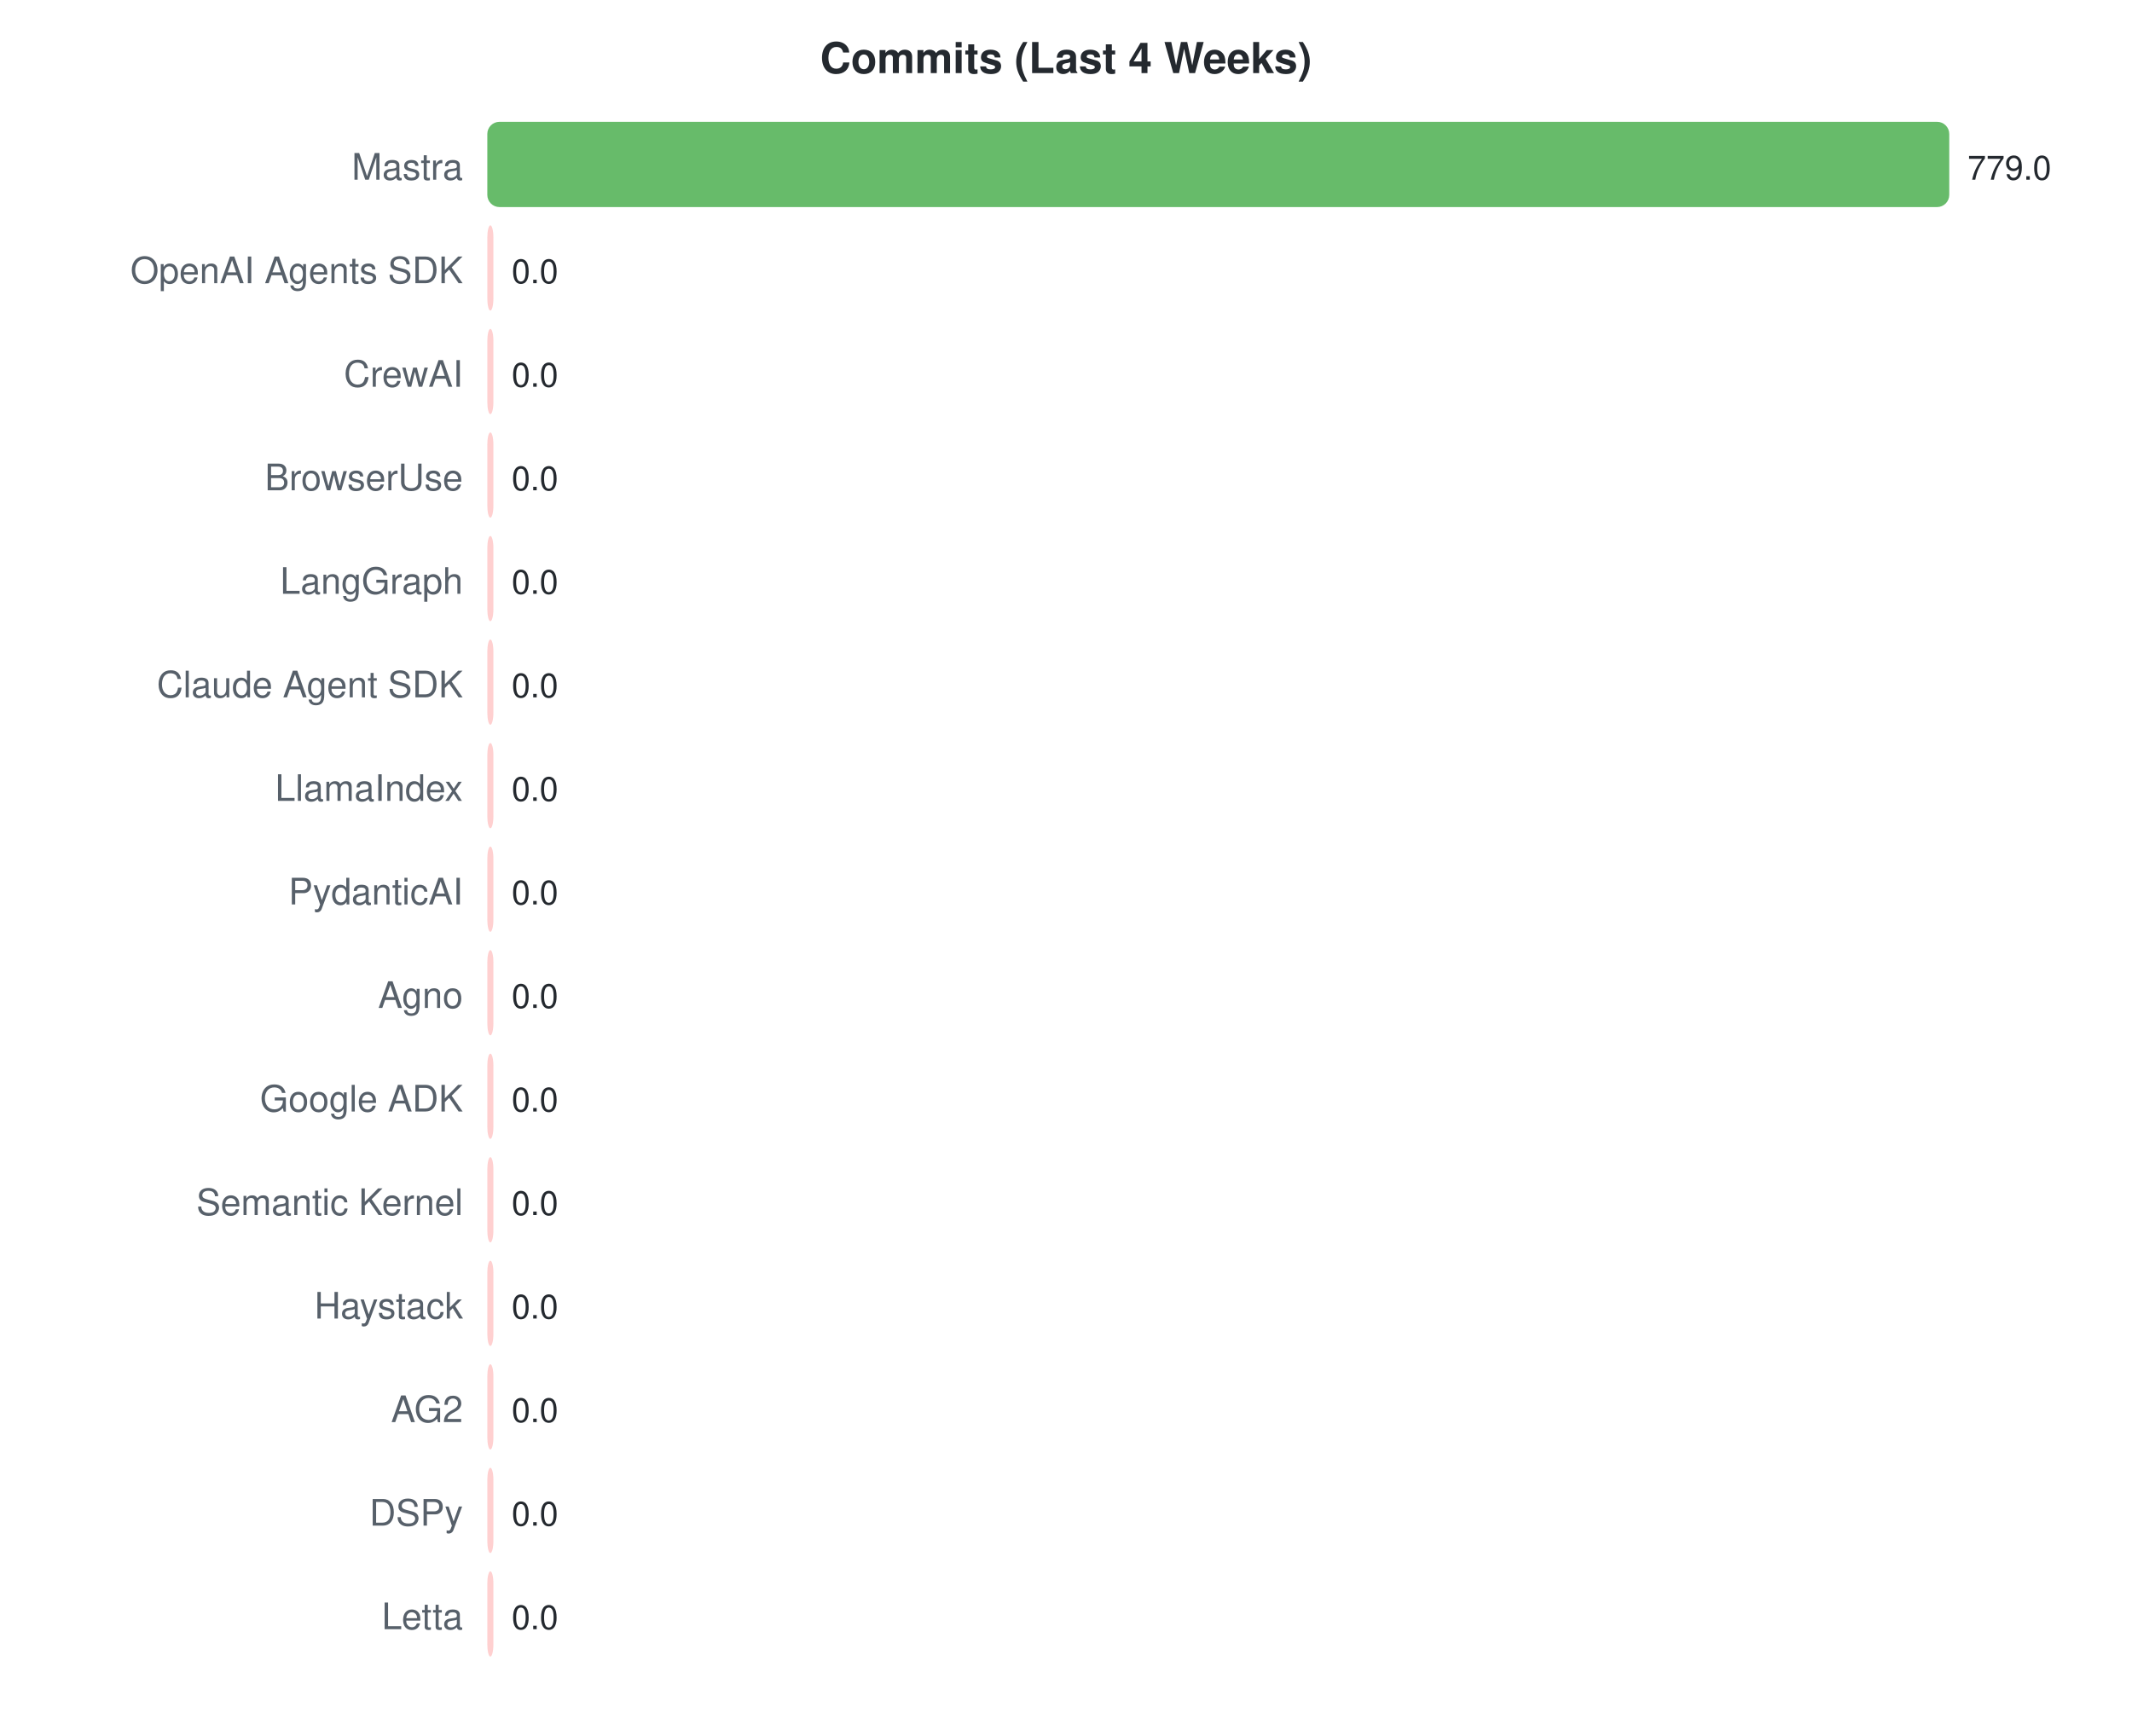
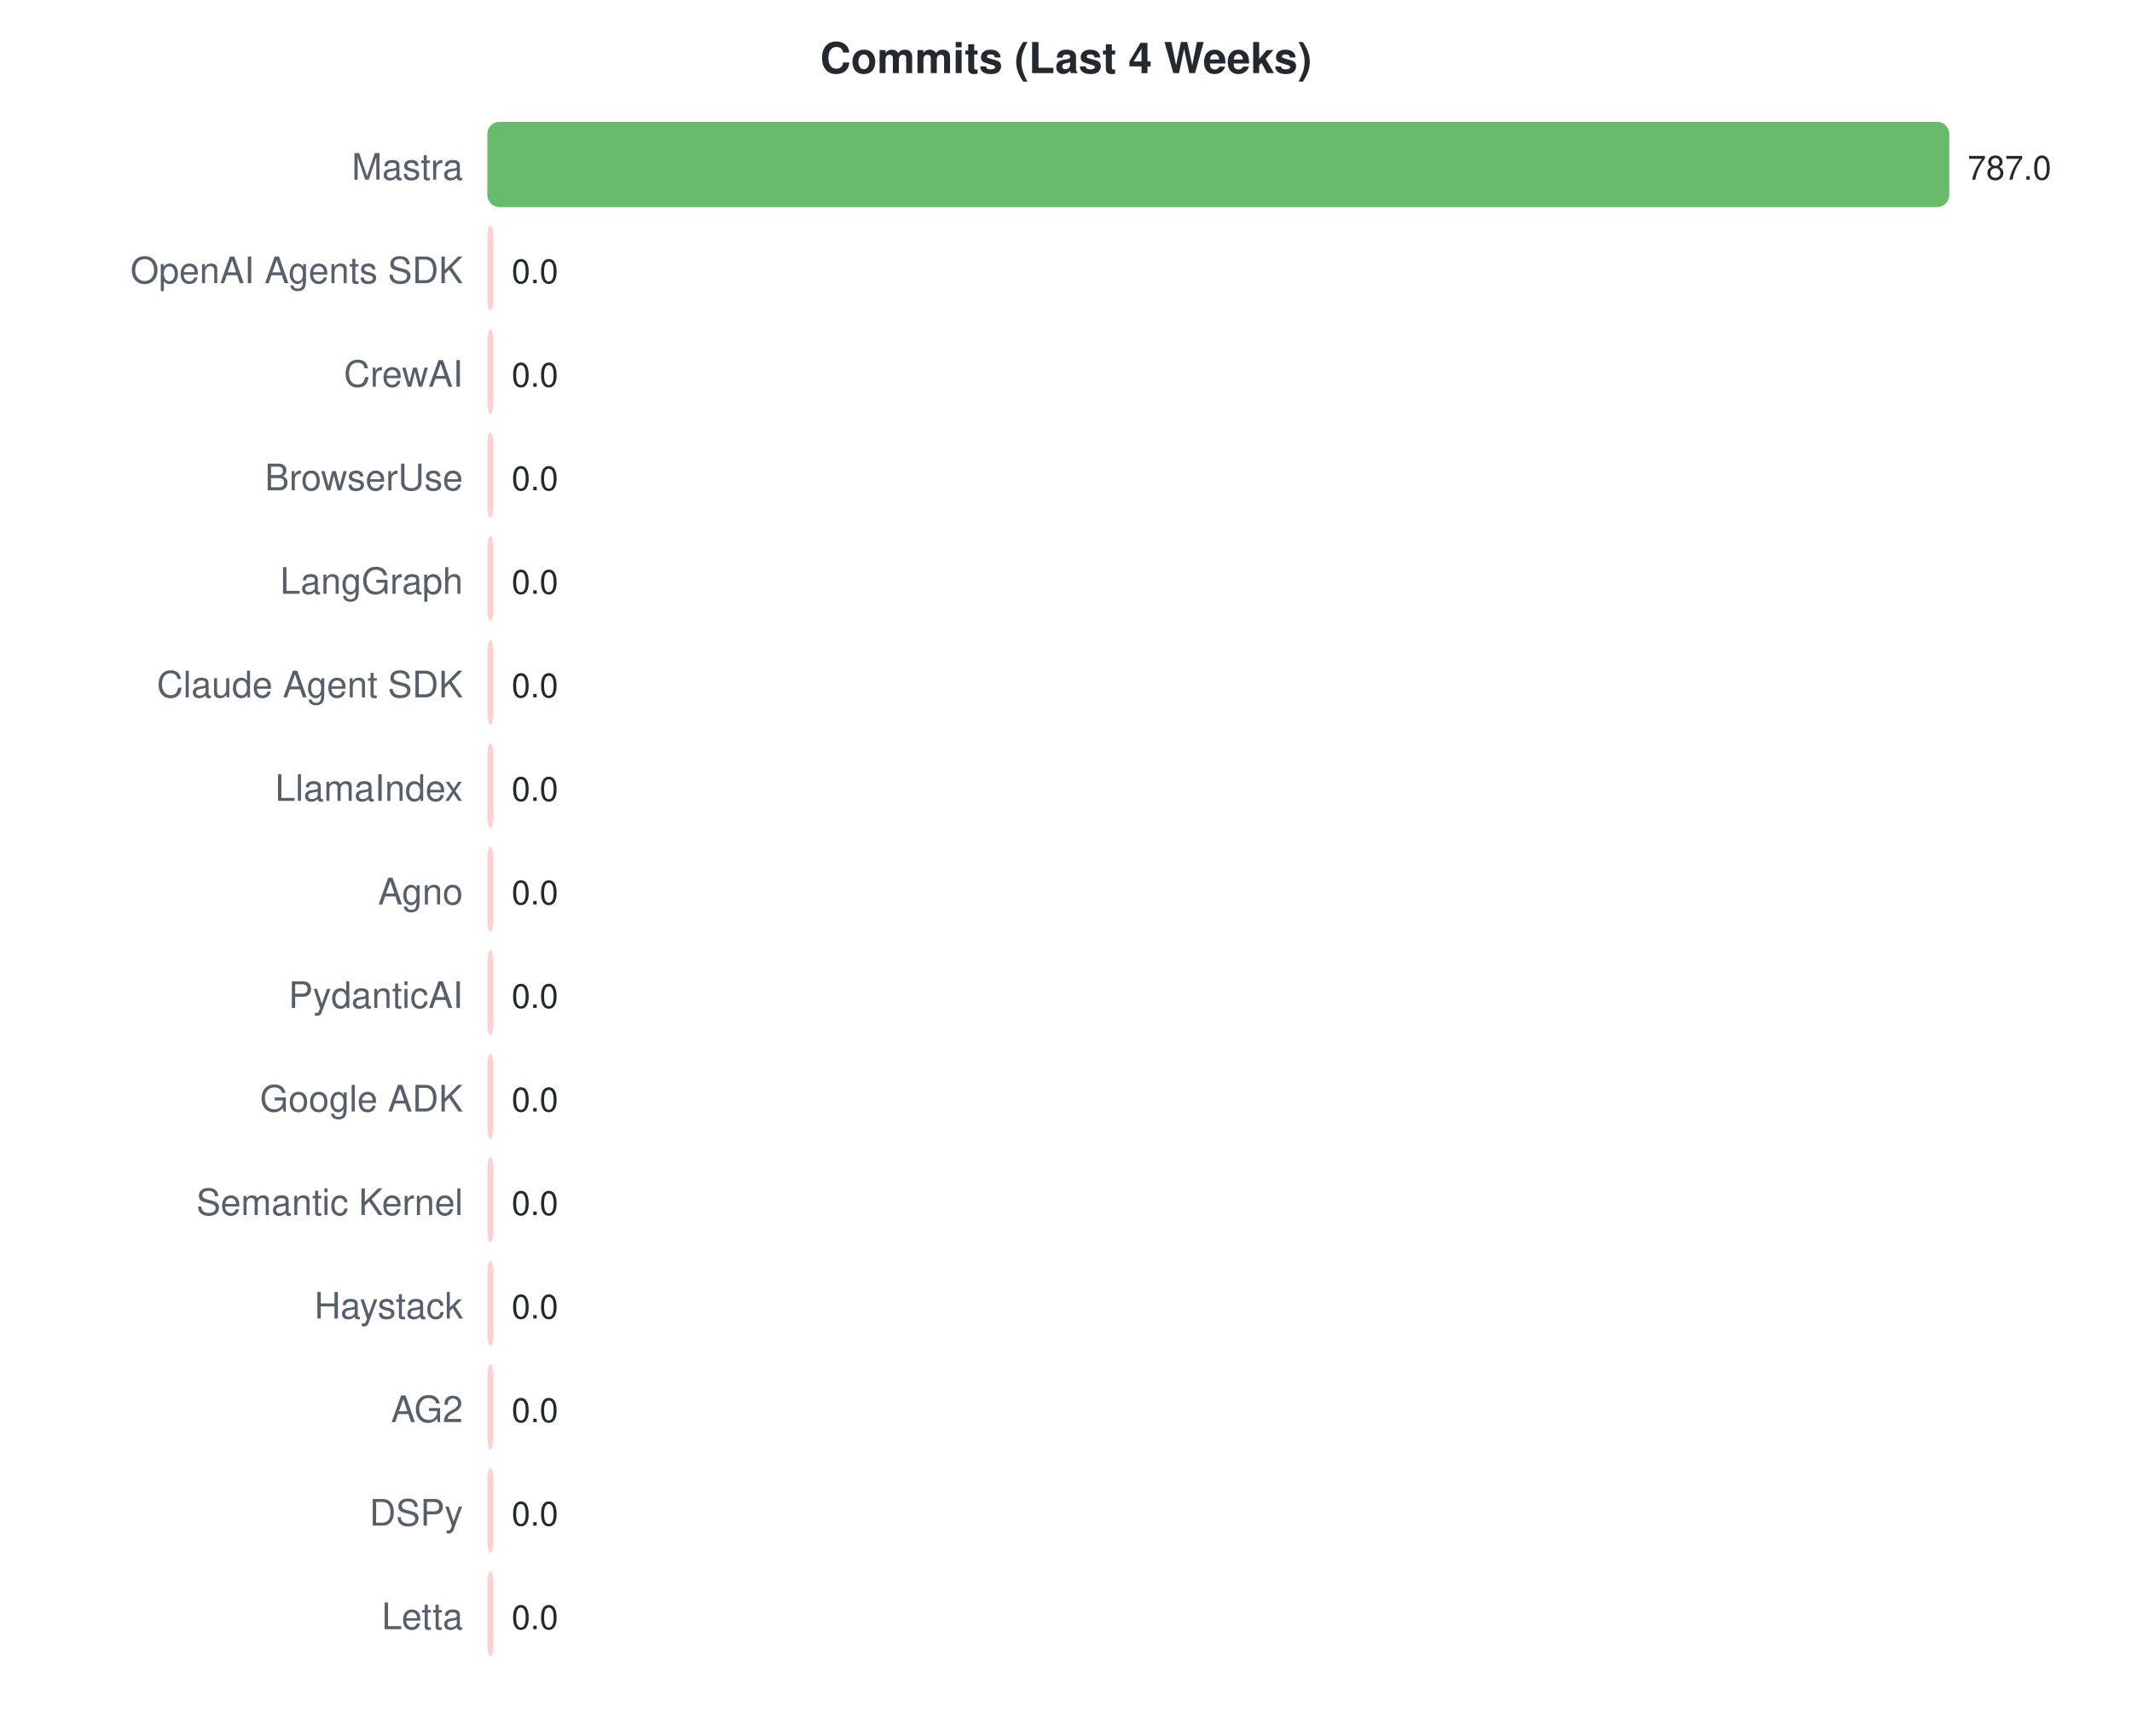
<svg xmlns="http://www.w3.org/2000/svg" width="700" height="570">
  <style>text { font-family: -apple-system, BlinkMacSystemFont, "Segoe UI", Helvetica, Arial, sans-serif; }</style>
  <text x="350" y="24" text-anchor="middle" font-size="14" font-weight="bold" fill="#24292f">Commits (Last 4 Weeks)</text>
  <text x="152" y="59" text-anchor="end" font-size="12" fill="#57606a">Mastra</text>
  <rect x="160" y="40" width="480.0" height="28" rx="4" fill="#4caf50" opacity="0.85" />
-   <text x="646.0" y="59" font-size="11" fill="#24292f">779.0</text>
+   <text x="646.0" y="59" font-size="11" fill="#24292f">787.0</text>
  <text x="152" y="93" text-anchor="end" font-size="12" fill="#57606a">OpenAI Agents SDK</text>
  <rect x="160" y="74" width="2.0" height="28" rx="4" fill="#ffc8c8" opacity="0.85" />
  <text x="168" y="93" font-size="11" fill="#24292f">0.0</text>
  <text x="152" y="127" text-anchor="end" font-size="12" fill="#57606a">CrewAI</text>
  <rect x="160" y="108" width="2.0" height="28" rx="4" fill="#ffc8c8" opacity="0.85" />
  <text x="168" y="127" font-size="11" fill="#24292f">0.0</text>
  <text x="152" y="161" text-anchor="end" font-size="12" fill="#57606a">BrowserUse</text>
  <rect x="160" y="142" width="2.0" height="28" rx="4" fill="#ffc8c8" opacity="0.85" />
  <text x="168" y="161" font-size="11" fill="#24292f">0.0</text>
  <text x="152" y="195" text-anchor="end" font-size="12" fill="#57606a">LangGraph</text>
  <rect x="160" y="176" width="2.0" height="28" rx="4" fill="#ffc8c8" opacity="0.85" />
  <text x="168" y="195" font-size="11" fill="#24292f">0.0</text>
  <text x="152" y="229" text-anchor="end" font-size="12" fill="#57606a">Claude Agent SDK</text>
  <rect x="160" y="210" width="2.0" height="28" rx="4" fill="#ffc8c8" opacity="0.85" />
  <text x="168" y="229" font-size="11" fill="#24292f">0.0</text>
  <text x="152" y="263" text-anchor="end" font-size="12" fill="#57606a">LlamaIndex</text>
  <rect x="160" y="244" width="2.0" height="28" rx="4" fill="#ffc8c8" opacity="0.85" />
  <text x="168" y="263" font-size="11" fill="#24292f">0.0</text>
-   <text x="152" y="297" text-anchor="end" font-size="12" fill="#57606a">PydanticAI</text>
+   <text x="152" y="297" text-anchor="end" font-size="12" fill="#57606a">Agno</text>
  <rect x="160" y="278" width="2.0" height="28" rx="4" fill="#ffc8c8" opacity="0.85" />
  <text x="168" y="297" font-size="11" fill="#24292f">0.0</text>
-   <text x="152" y="331" text-anchor="end" font-size="12" fill="#57606a">Agno</text>
+   <text x="152" y="331" text-anchor="end" font-size="12" fill="#57606a">PydanticAI</text>
  <rect x="160" y="312" width="2.0" height="28" rx="4" fill="#ffc8c8" opacity="0.85" />
  <text x="168" y="331" font-size="11" fill="#24292f">0.0</text>
  <text x="152" y="365" text-anchor="end" font-size="12" fill="#57606a">Google ADK</text>
  <rect x="160" y="346" width="2.0" height="28" rx="4" fill="#ffc8c8" opacity="0.85" />
  <text x="168" y="365" font-size="11" fill="#24292f">0.0</text>
  <text x="152" y="399" text-anchor="end" font-size="12" fill="#57606a">Semantic Kernel</text>
  <rect x="160" y="380" width="2.0" height="28" rx="4" fill="#ffc8c8" opacity="0.85" />
  <text x="168" y="399" font-size="11" fill="#24292f">0.0</text>
  <text x="152" y="433" text-anchor="end" font-size="12" fill="#57606a">Haystack</text>
  <rect x="160" y="414" width="2.0" height="28" rx="4" fill="#ffc8c8" opacity="0.85" />
  <text x="168" y="433" font-size="11" fill="#24292f">0.0</text>
  <text x="152" y="467" text-anchor="end" font-size="12" fill="#57606a">AG2</text>
  <rect x="160" y="448" width="2.0" height="28" rx="4" fill="#ffc8c8" opacity="0.85" />
  <text x="168" y="467" font-size="11" fill="#24292f">0.0</text>
  <text x="152" y="501" text-anchor="end" font-size="12" fill="#57606a">DSPy</text>
  <rect x="160" y="482" width="2.0" height="28" rx="4" fill="#ffc8c8" opacity="0.85" />
  <text x="168" y="501" font-size="11" fill="#24292f">0.0</text>
  <text x="152" y="535" text-anchor="end" font-size="12" fill="#57606a">Letta</text>
  <rect x="160" y="516" width="2.0" height="28" rx="4" fill="#ffc8c8" opacity="0.85" />
  <text x="168" y="535" font-size="11" fill="#24292f">0.0</text>
</svg>
